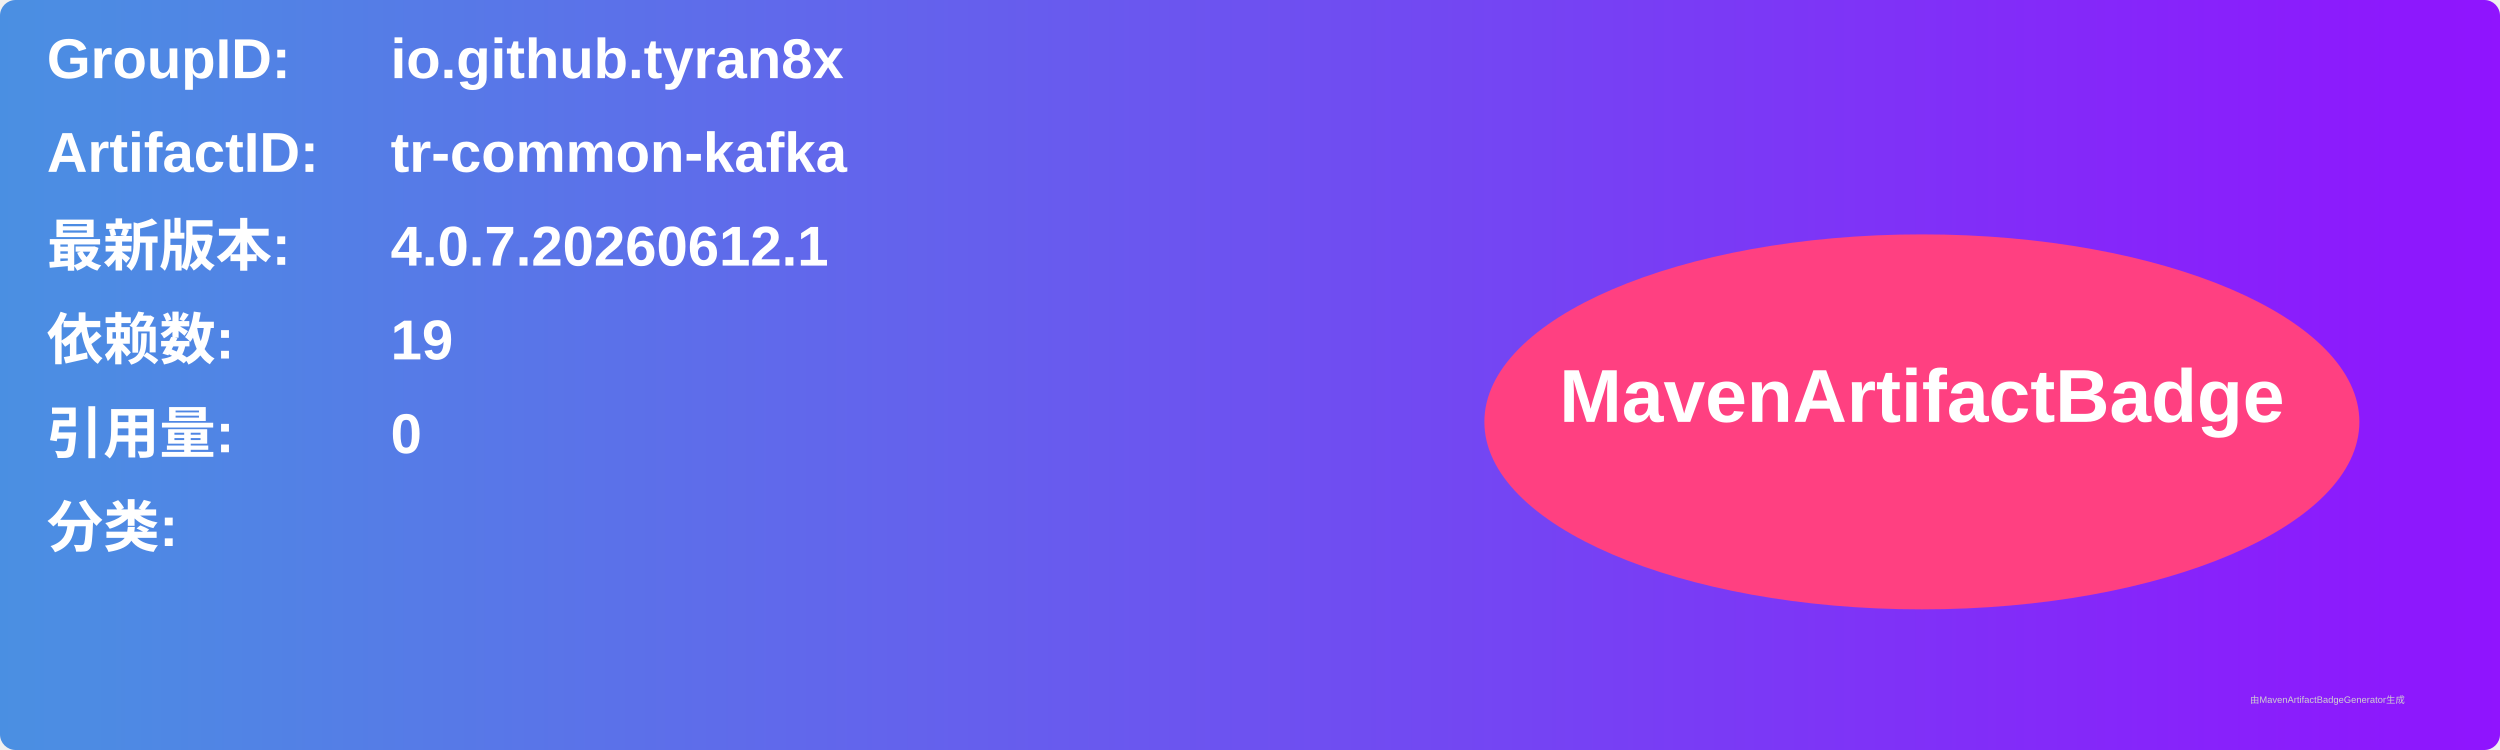
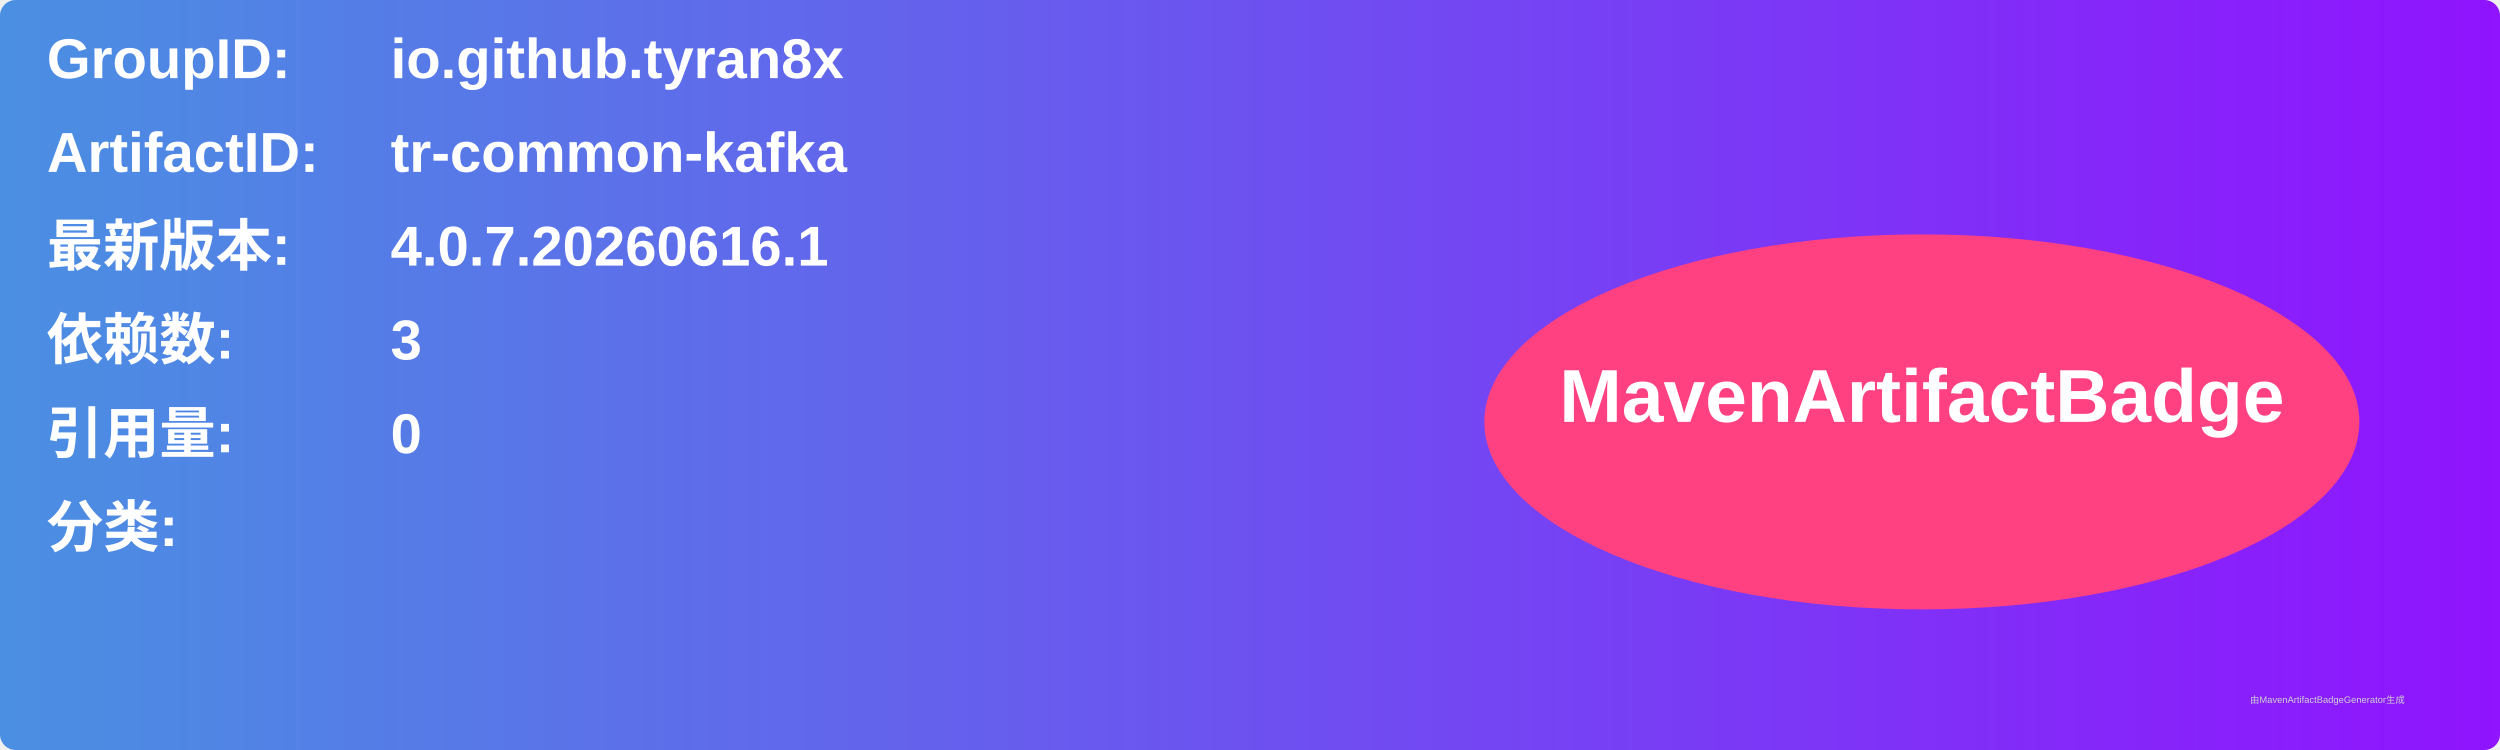
<svg xmlns="http://www.w3.org/2000/svg" width="800" height="240" viewBox="0 0 800 240">
  <linearGradient id="grad" x1="0%" y1="0%" x2="100%" y2="0%">
    <stop offset="0%" stop-color="#4a90e2" />
    <stop offset="100%" stop-color="#9013fe" />
  </linearGradient>
  <rect width="100%" height="100%" rx="5" ry="5" fill="url(#grad)" />
  <g transform="translate(15, 15)">
    <text x="0" y="10" font-family="Arial" font-size="18" fill="white" font-weight="bold" width="260">GroupID:</text>
    <text x="110" y="10" font-family="Arial" font-size="18" fill="white" font-weight="bold" width="460">io.github.tyran8x</text>
    <text x="0" y="40" font-family="Arial" font-size="18" fill="white" font-weight="bold" width="260">ArtifactID:</text>
    <text x="110" y="40" font-family="Arial" font-size="18" fill="white" font-weight="bold" width="460">tr-common-kafka</text>
    <text x="0" y="70" font-family="Arial" font-size="18" fill="white" font-weight="bold">最新版本:</text>
    <text x="110" y="70" font-family="Arial" font-size="18" fill="white" font-weight="bold">
-       <tspan font-weight="bold">4.0.7.20260612.1</tspan>
+       <tspan font-weight="bold">4.0.7.20260616.1</tspan>
    </text>
    <text x="0" y="100" font-family="Arial" font-size="18" fill="white" font-weight="bold">依赖数: </text>
    <text x="110" y="100" font-family="Arial" font-size="18" fill="white">
-       <tspan font-weight="bold">19</tspan>
+       <tspan font-weight="bold">3</tspan>
    </text>
    <text x="0" y="130" font-family="Arial" font-size="18" fill="white" font-weight="bold">引用量: </text>
    <text x="110" y="130" font-family="Arial" font-size="18" fill="white">
      <tspan font-weight="bold">0</tspan>
    </text>
    <text x="0" y="160" font-family="Arial" font-size="18" fill="white" font-weight="bold">分类:</text>
    <text x="10" y="190" font-family="Arial" font-size="10" fill="white">
      <tspan font-weight="bold" />
    </text>
    <ellipse cx="600" cy="120" rx="140" ry="60" fill="#ff4081" />
    <text x="600" y="120" text-anchor="middle" font-family="Arial" font-size="24" fill="white" font-weight="bold">MavenArtifactBadge</text>
  </g>
  <text x="720" y="225" font-family="Arial" font-size="3" fill="#d0d0d0">由MavenArtifactBadgeGenerator生成</text>
</svg>
